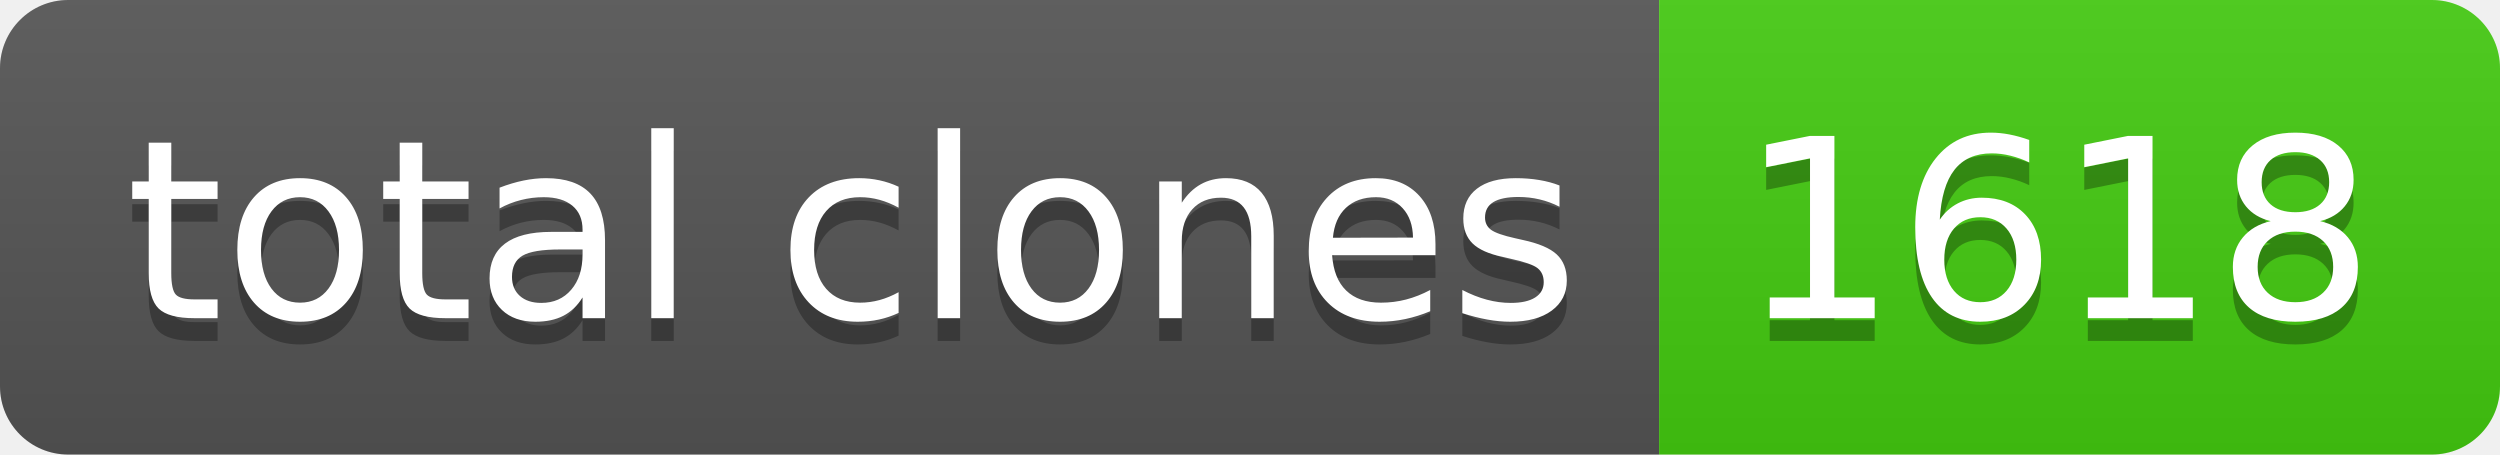
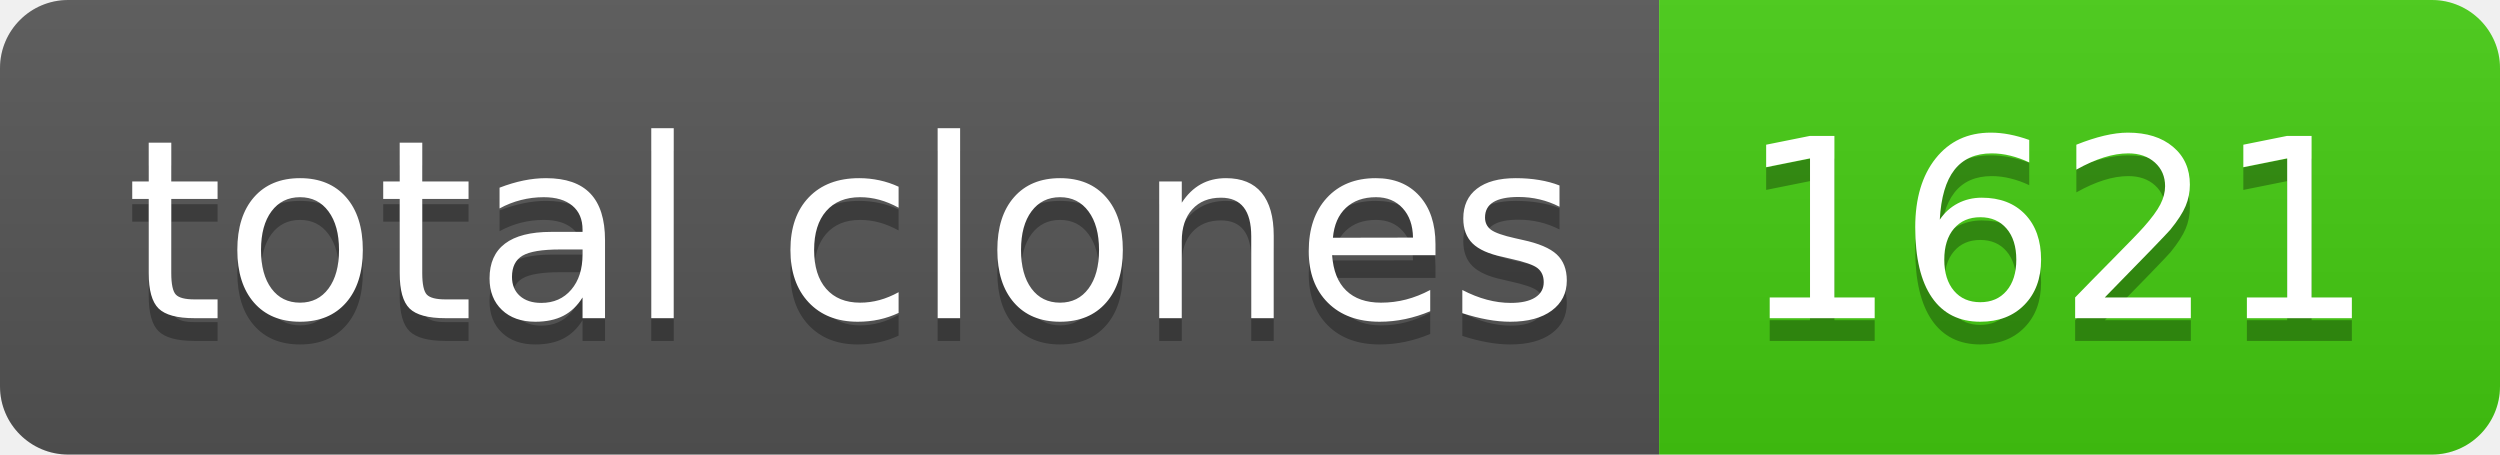
- <svg xmlns="http://www.w3.org/2000/svg" width="110" height="20" role="img" aria-label="total clones: 1618">
+ <svg xmlns="http://www.w3.org/2000/svg" width="110" height="20" role="img" aria-label="total clones: 1621">
  <linearGradient id="s" x2="0" y2="100%">
    <stop offset="0" stop-color="#bbb" stop-opacity=".1" />
    <stop offset="1" stop-opacity=".1" />
  </linearGradient>
  <clipPath id="r">
    <rect width="110" height="20" rx="3" fill="#fff" />
  </clipPath>
  <g clip-path="url(#r)">
    <rect width="73" height="20" fill="#555" />
    <rect x="73" width="37" height="20" fill="#4c1" />
    <rect width="110" height="20" fill="url(#s)" />
  </g>
  <g fill="#fff" text-anchor="middle" font-family="Verdana,Geneva,DejaVu Sans,sans-serif" text-rendering="geometricPrecision" font-size="110">
    <text aria-hidden="true" x="375" y="150" fill="#010101" fill-opacity=".3" transform="scale(.1)" textLength="630">total clones</text>
    <text x="375" y="140" transform="scale(.1)" fill="#fff" textLength="630">total clones</text>
-     <text aria-hidden="true" x="905" y="150" fill="#010101" fill-opacity=".3" transform="scale(.1)" textLength="270">1618</text>
-     <text x="905" y="140" transform="scale(.1)" fill="#fff" textLength="270">1618</text>
+     <text aria-hidden="true" x="905" y="150" fill="#010101" fill-opacity=".3" transform="scale(.1)" textLength="270">1621</text>
+     <text x="905" y="140" transform="scale(.1)" fill="#fff" textLength="270">1621</text>
  </g>
</svg>
